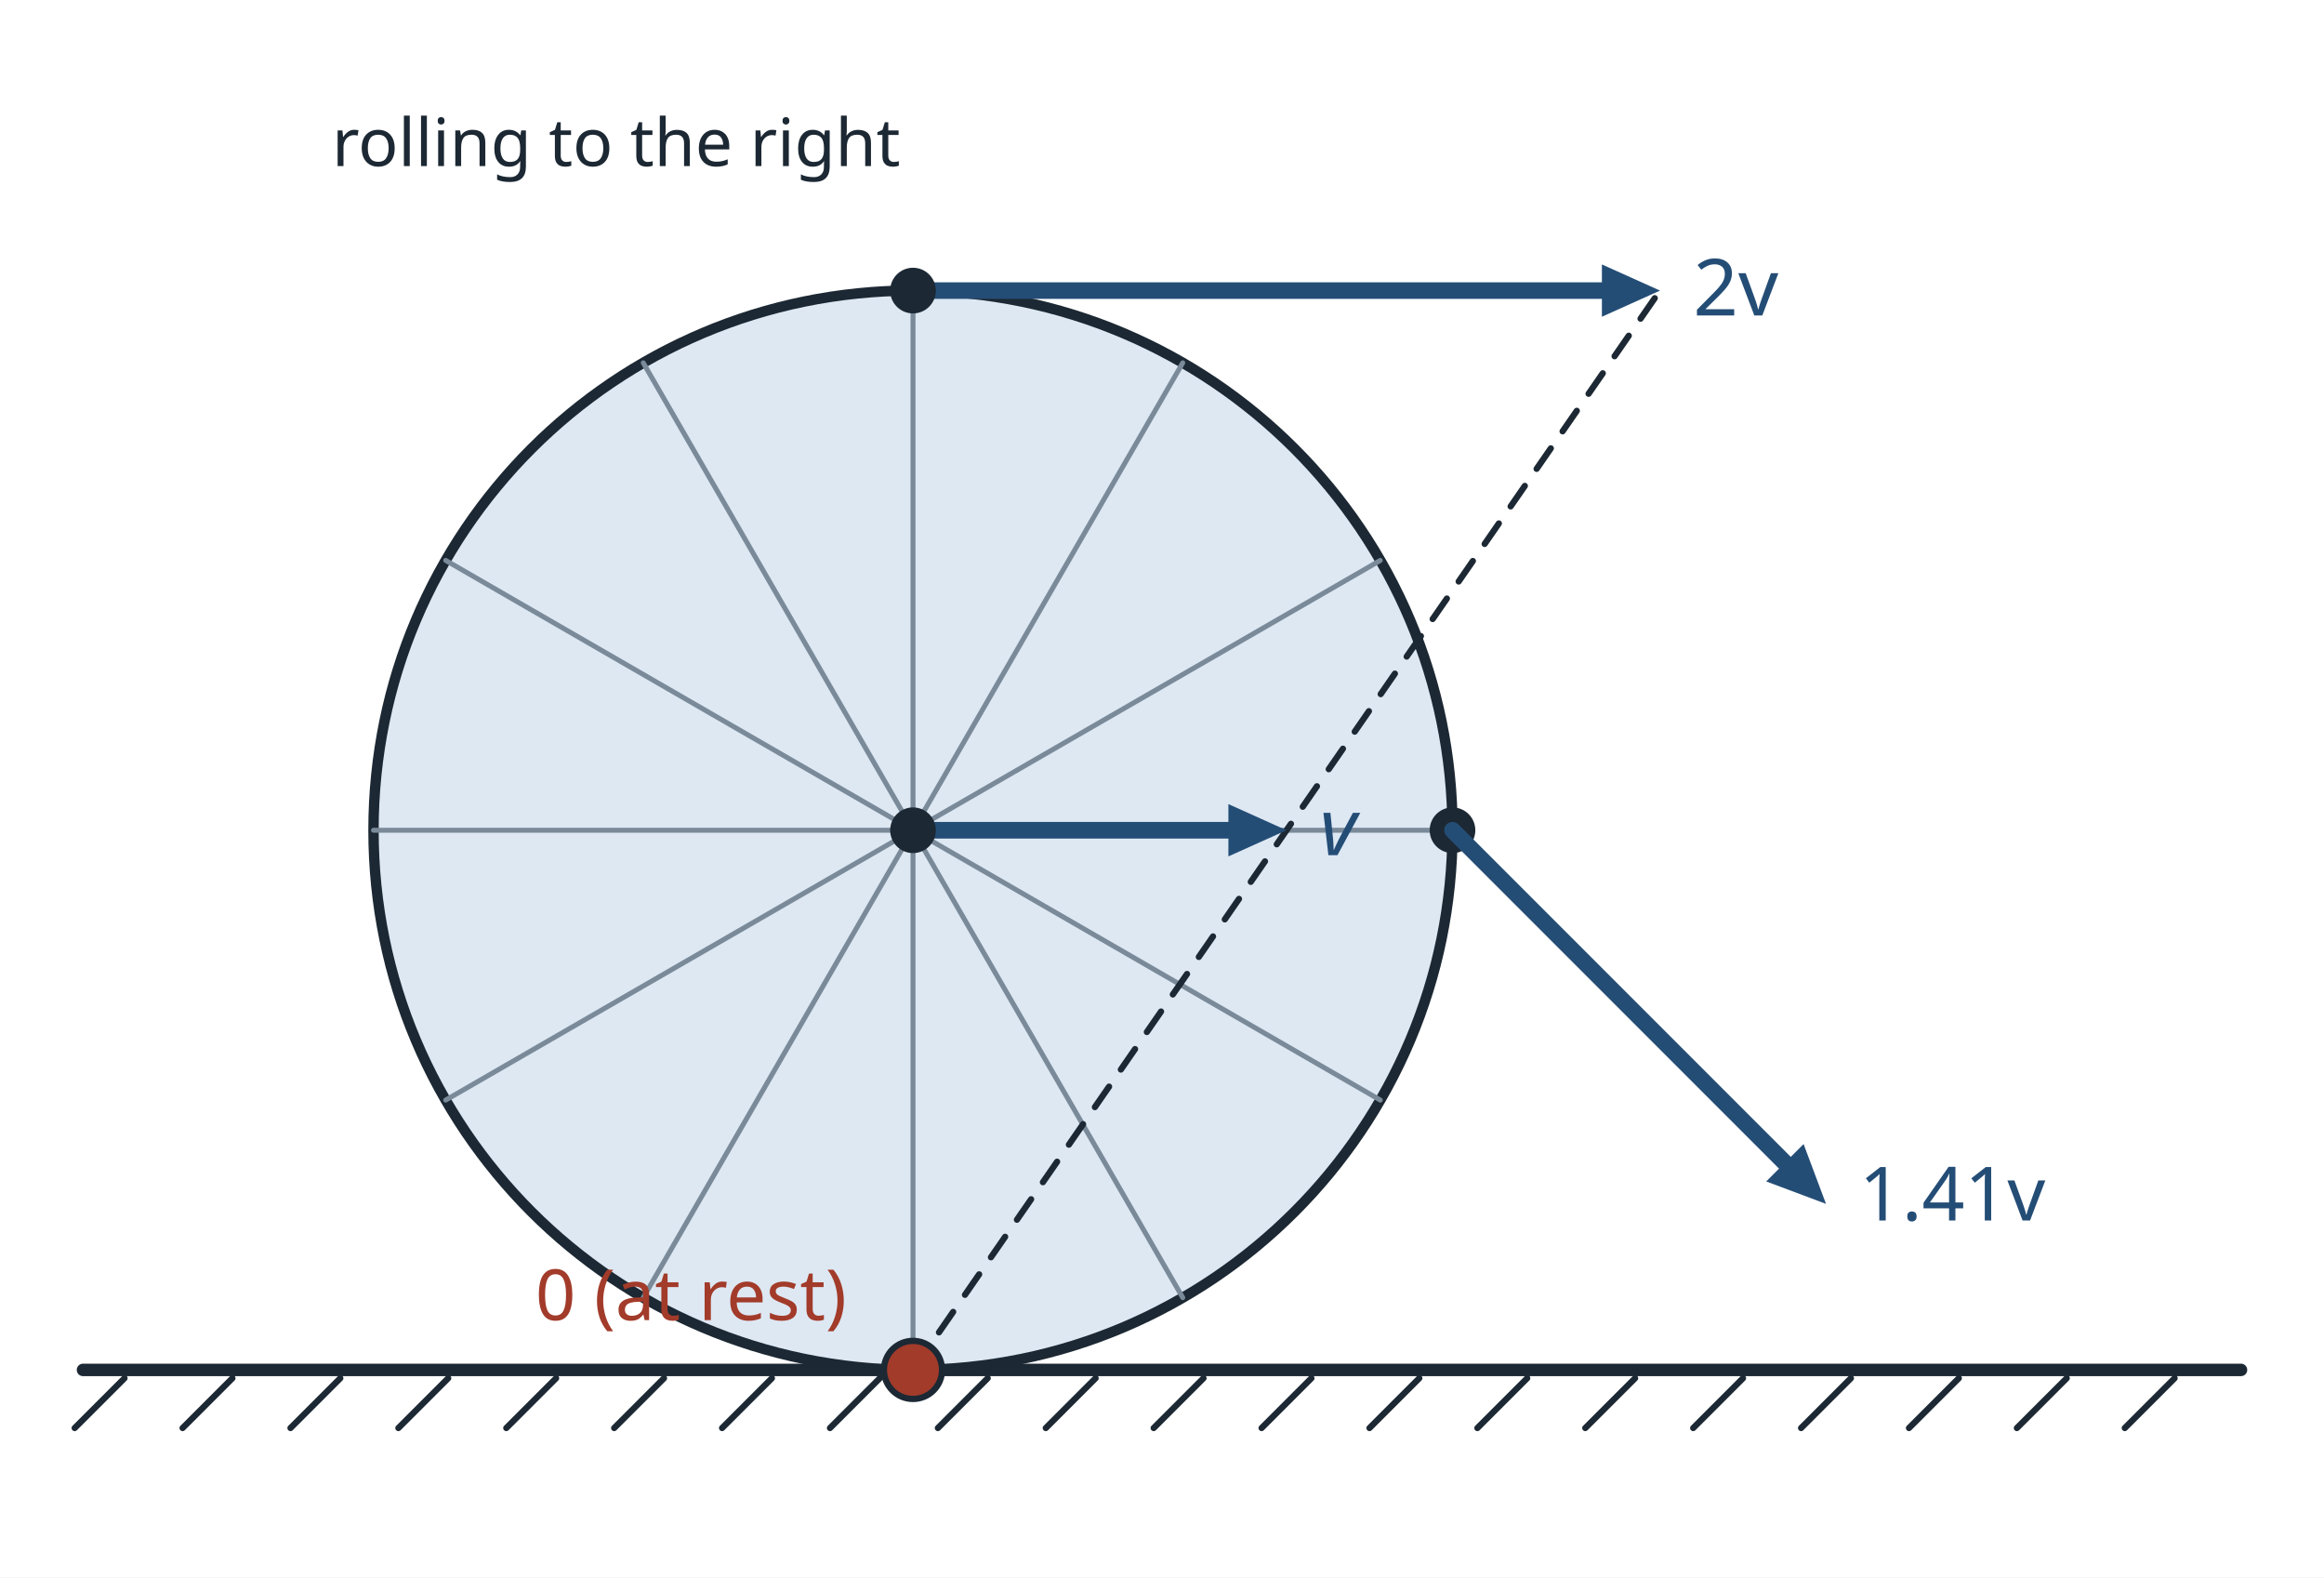
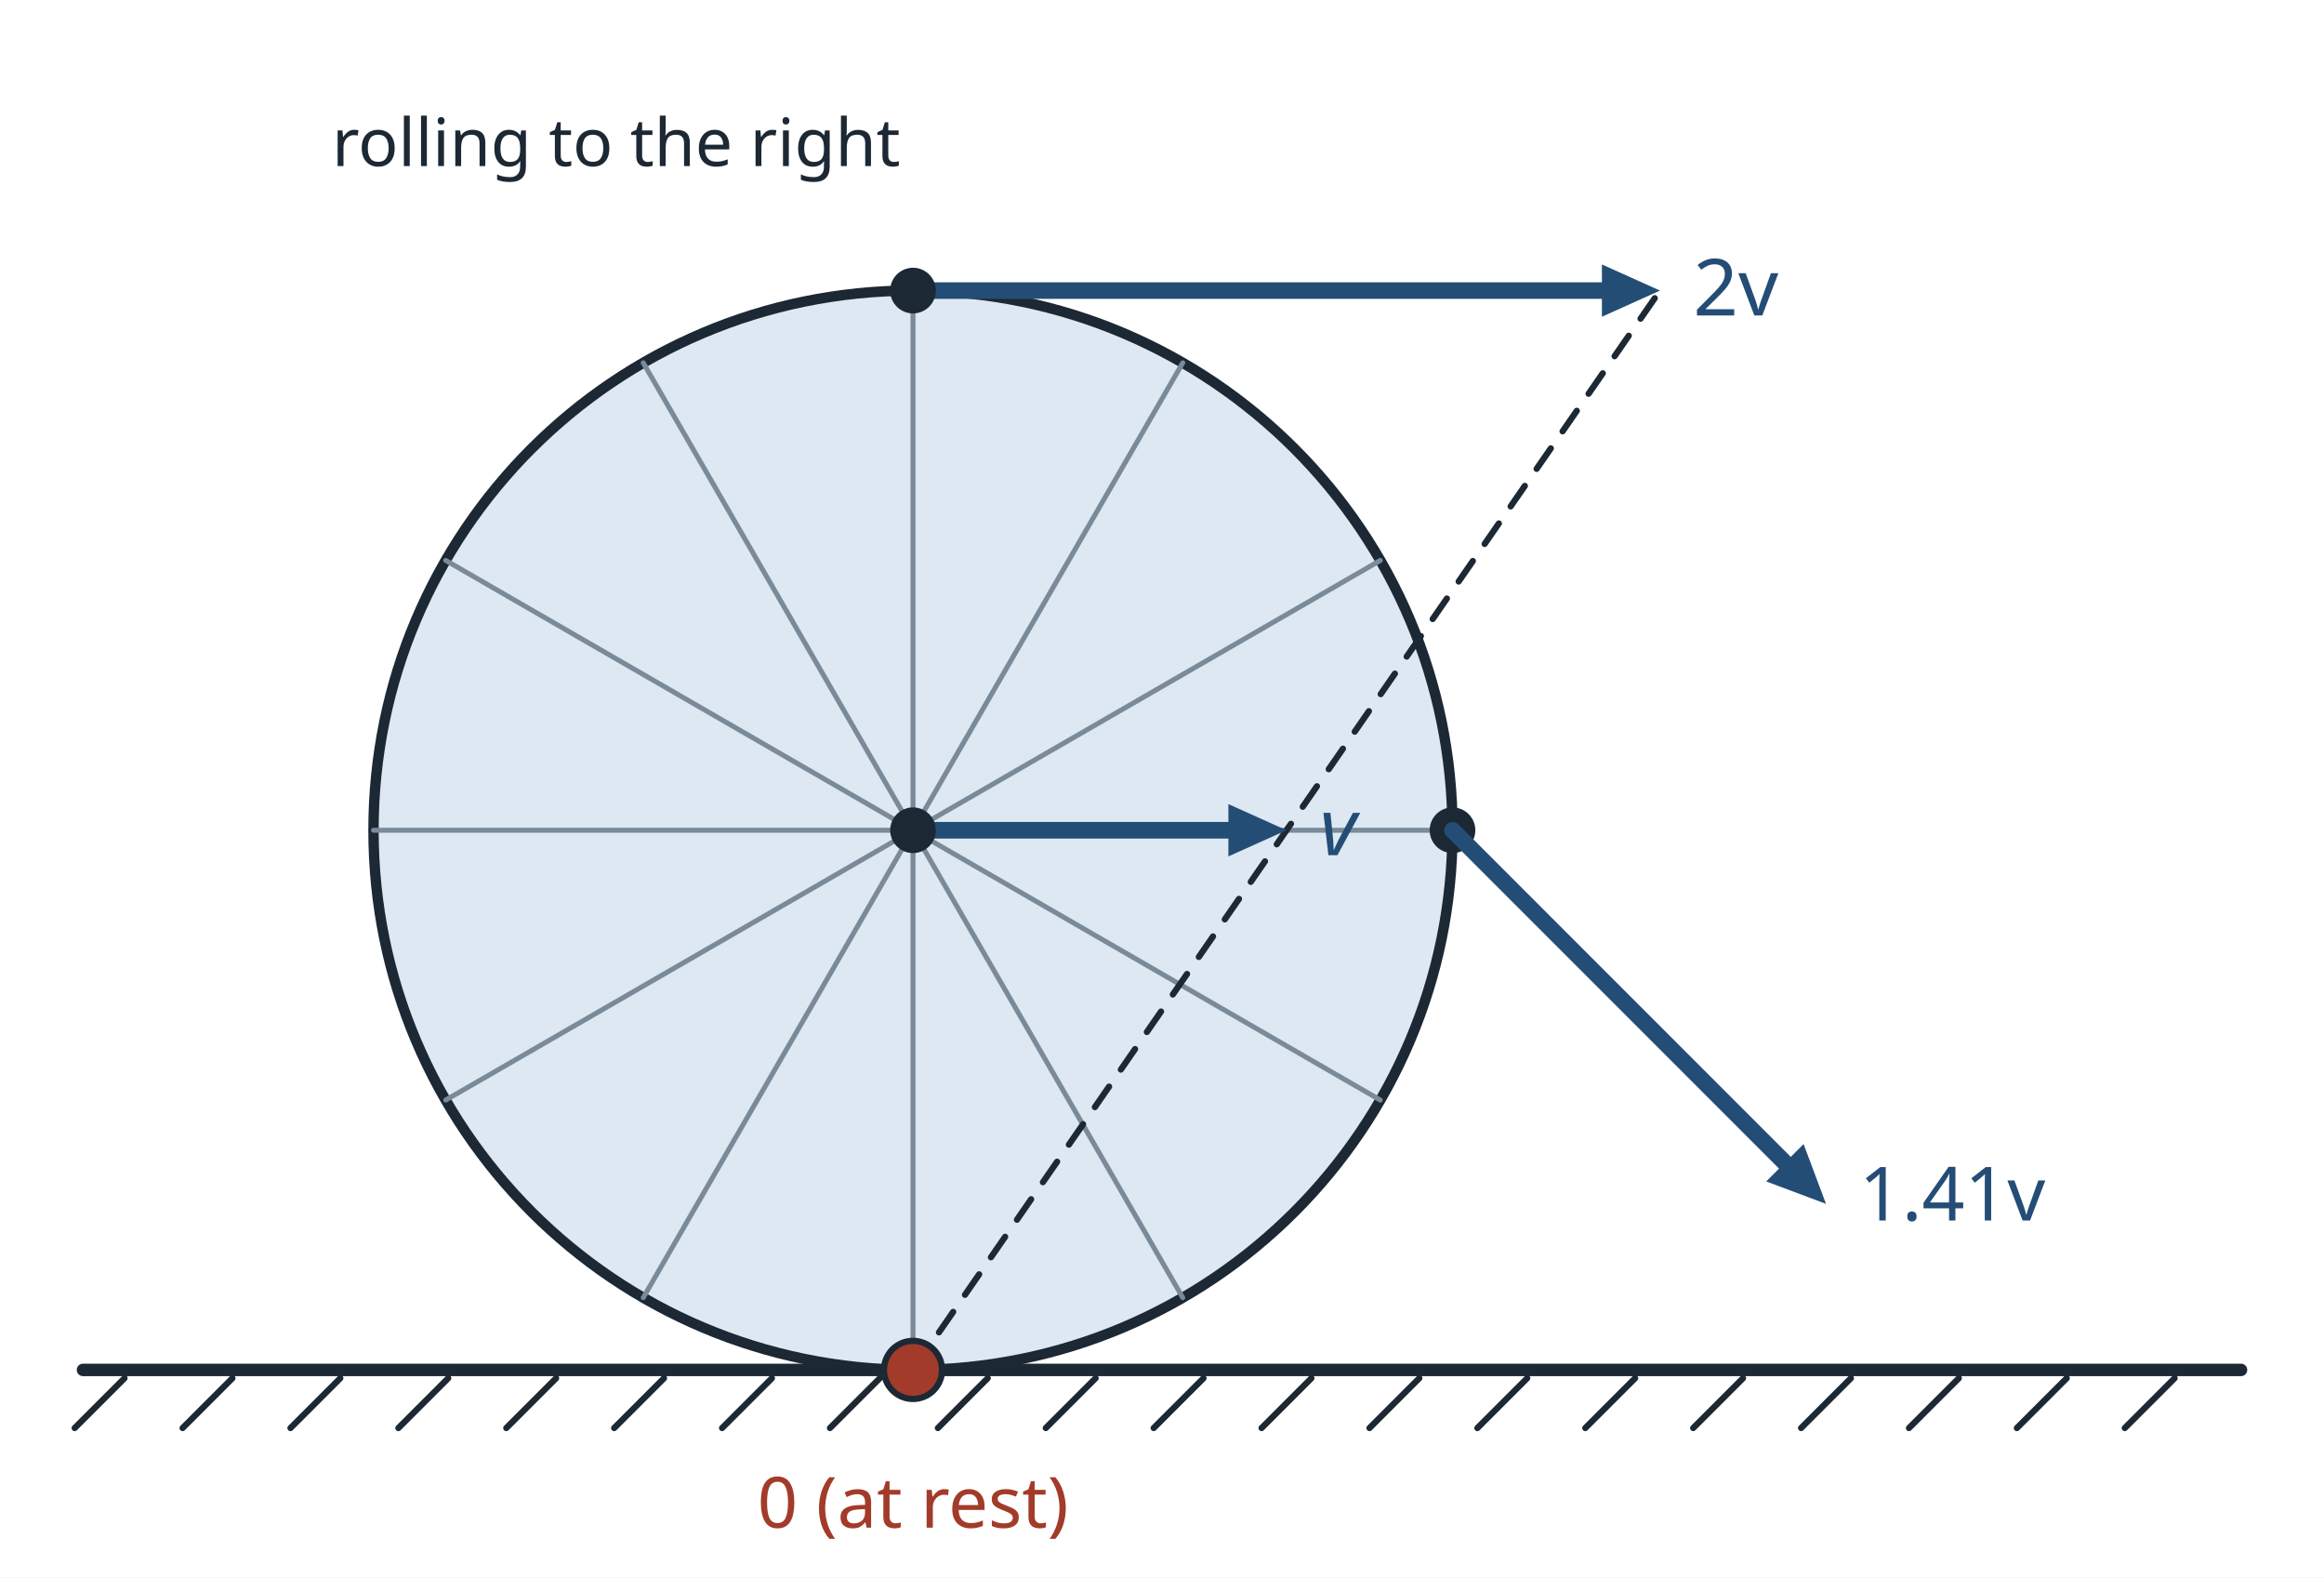
<svg xmlns="http://www.w3.org/2000/svg" viewBox="0 0 560 380" width="560" height="380" font-family="sans-serif" role="img">
  <rect width="560" height="380" fill="#ffffff" />
  <line x1="20.0" y1="330.0" x2="540.0" y2="330.0" stroke="#1c2833" stroke-width="3" stroke-linecap="round" />
  <line x1="30.0" y1="332.0" x2="18.0" y2="344.0" stroke="#1c2833" stroke-width="1.5" stroke-linecap="round" />
  <line x1="56.0" y1="332.0" x2="44.0" y2="344.0" stroke="#1c2833" stroke-width="1.5" stroke-linecap="round" />
  <line x1="82.0" y1="332.0" x2="70.0" y2="344.0" stroke="#1c2833" stroke-width="1.5" stroke-linecap="round" />
  <line x1="108.0" y1="332.0" x2="96.0" y2="344.0" stroke="#1c2833" stroke-width="1.5" stroke-linecap="round" />
  <line x1="134.0" y1="332.0" x2="122.0" y2="344.0" stroke="#1c2833" stroke-width="1.5" stroke-linecap="round" />
  <line x1="160.0" y1="332.0" x2="148.0" y2="344.0" stroke="#1c2833" stroke-width="1.5" stroke-linecap="round" />
  <line x1="186.0" y1="332.0" x2="174.0" y2="344.0" stroke="#1c2833" stroke-width="1.5" stroke-linecap="round" />
  <line x1="212.0" y1="332.0" x2="200.0" y2="344.0" stroke="#1c2833" stroke-width="1.5" stroke-linecap="round" />
  <line x1="238.0" y1="332.0" x2="226.0" y2="344.0" stroke="#1c2833" stroke-width="1.5" stroke-linecap="round" />
  <line x1="264.0" y1="332.0" x2="252.0" y2="344.0" stroke="#1c2833" stroke-width="1.5" stroke-linecap="round" />
  <line x1="290.0" y1="332.0" x2="278.0" y2="344.0" stroke="#1c2833" stroke-width="1.5" stroke-linecap="round" />
  <line x1="316.0" y1="332.0" x2="304.0" y2="344.0" stroke="#1c2833" stroke-width="1.5" stroke-linecap="round" />
  <line x1="342.0" y1="332.0" x2="330.0" y2="344.0" stroke="#1c2833" stroke-width="1.5" stroke-linecap="round" />
  <line x1="368.0" y1="332.0" x2="356.0" y2="344.0" stroke="#1c2833" stroke-width="1.5" stroke-linecap="round" />
  <line x1="394.0" y1="332.0" x2="382.0" y2="344.0" stroke="#1c2833" stroke-width="1.5" stroke-linecap="round" />
  <line x1="420.0" y1="332.0" x2="408.0" y2="344.0" stroke="#1c2833" stroke-width="1.5" stroke-linecap="round" />
  <line x1="446.0" y1="332.0" x2="434.0" y2="344.0" stroke="#1c2833" stroke-width="1.5" stroke-linecap="round" />
  <line x1="472.0" y1="332.0" x2="460.0" y2="344.0" stroke="#1c2833" stroke-width="1.5" stroke-linecap="round" />
  <line x1="498.0" y1="332.0" x2="486.0" y2="344.0" stroke="#1c2833" stroke-width="1.5" stroke-linecap="round" />
  <line x1="524.0" y1="332.0" x2="512.0" y2="344.0" stroke="#1c2833" stroke-width="1.5" stroke-linecap="round" />
  <circle cx="220.0" cy="200.0" r="130.0" fill="#dde8f3" stroke="#1c2833" stroke-width="2.5" />
  <line x1="90.0" y1="200.0" x2="350.0" y2="200.0" stroke="#7a8a99" stroke-width="1.2" stroke-linecap="round" />
  <line x1="107.4" y1="135.0" x2="332.6" y2="265.0" stroke="#7a8a99" stroke-width="1.2" stroke-linecap="round" />
  <line x1="155.0" y1="87.4" x2="285.0" y2="312.6" stroke="#7a8a99" stroke-width="1.2" stroke-linecap="round" />
  <line x1="220.0" y1="70.0" x2="220.0" y2="330.0" stroke="#7a8a99" stroke-width="1.2" stroke-linecap="round" />
  <line x1="285.0" y1="87.4" x2="155.0" y2="312.6" stroke="#7a8a99" stroke-width="1.2" stroke-linecap="round" />
  <line x1="332.6" y1="135.0" x2="107.4" y2="265.0" stroke="#7a8a99" stroke-width="1.2" stroke-linecap="round" />
  <line x1="220.0" y1="330.0" x2="400.0" y2="70.0" stroke="#1c2833" stroke-width="1.5" stroke-linecap="round" stroke-dasharray="6 5" />
  <line x1="220.0" y1="200.0" x2="296.0" y2="200.0" stroke="#244d76" stroke-width="4" stroke-linecap="round" />
  <polygon points="310.0,200.0 296.0,206.3 296.0,193.7" fill="#244d76" />
  <line x1="220.0" y1="70.0" x2="386.0" y2="70.0" stroke="#244d76" stroke-width="4" stroke-linecap="round" />
  <polygon points="400.0,70.0 386.0,76.3 386.0,63.7" fill="#244d76" />
  <circle cx="220.0" cy="330.0" r="7.0" fill="#a23b2a" stroke="#1c2833" stroke-width="1.5" />
  <circle cx="220.0" cy="200.0" r="5.0" fill="#1c2833" stroke="#1c2833" stroke-width="1" />
  <circle cx="220.0" cy="70.0" r="5.0" fill="#1c2833" stroke="#1c2833" stroke-width="1" />
  <circle cx="350.0" cy="200.0" r="5.0" fill="#1c2833" stroke="#1c2833" stroke-width="1" />
  <line x1="350.0" y1="200.0" x2="430.1" y2="280.1" stroke="#244d76" stroke-width="4" stroke-linecap="round" />
  <polygon points="440.0,290.0 425.6,284.6 434.6,275.6" fill="#244d76" />
  <text x="318.0" y="206.0" font-size="19" fill="#244d76" text-anchor="start" font-style="italic">v</text>
  <text x="408.0" y="76.0" font-size="19" fill="#244d76" text-anchor="start">2v</text>
-   <text x="204.0" y="318.0" font-size="17" fill="#a23b2a" text-anchor="end">0 (at rest)</text>
+   <text x="220.0" y="368.0" font-size="17" fill="#a23b2a" text-anchor="middle">0 (at rest)</text>
  <text x="448.0" y="294.0" font-size="18" fill="#244d76" text-anchor="start">1.41v</text>
  <text x="80.0" y="40.0" font-size="16" fill="#1c2833" text-anchor="start">rolling to the right</text>
</svg>
